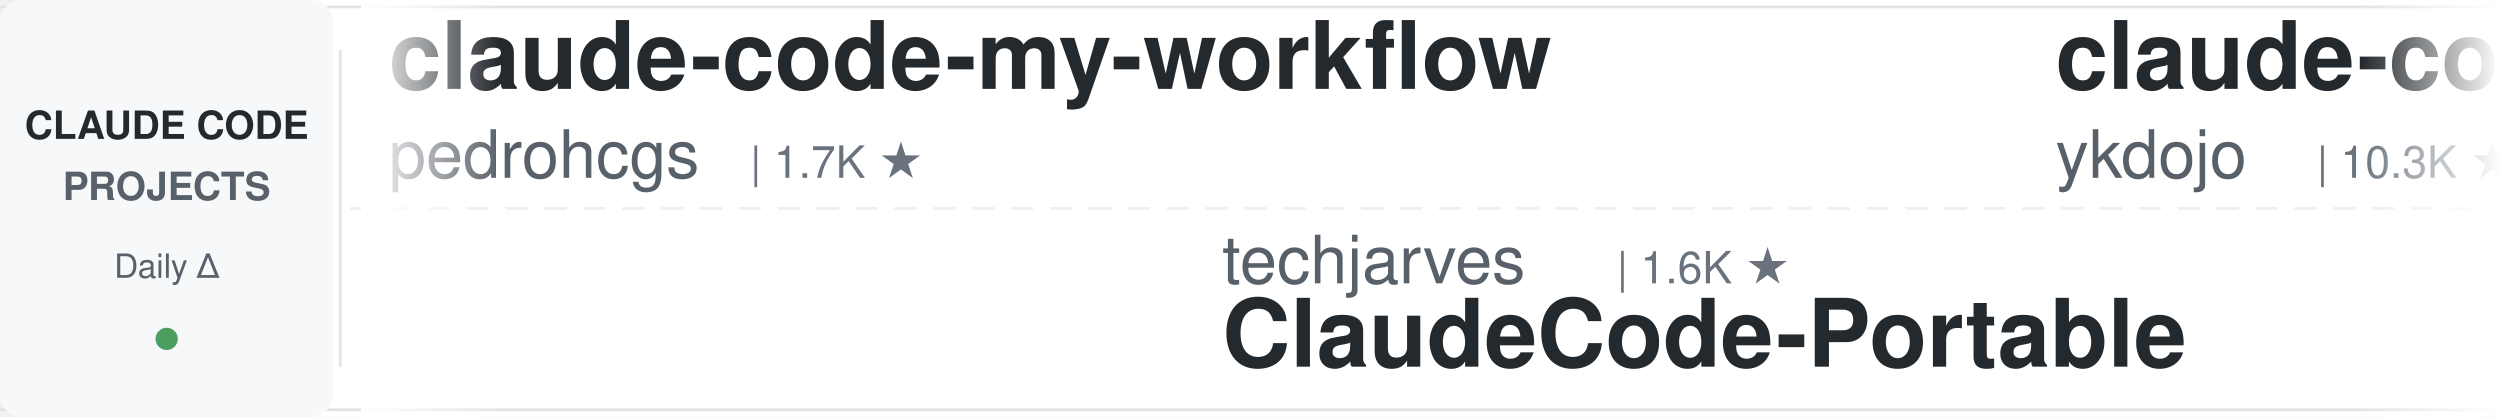
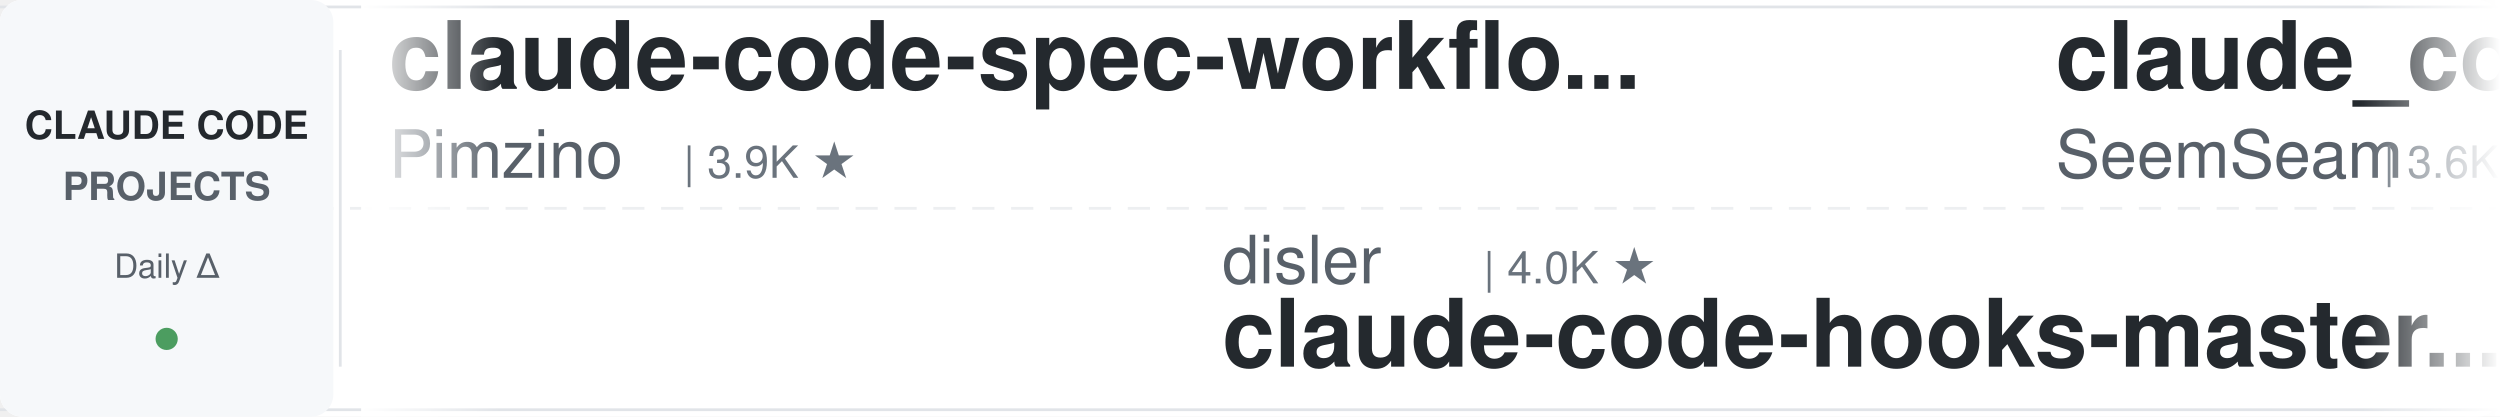
<svg xmlns="http://www.w3.org/2000/svg" width="900" height="150">
  <defs>
    <linearGradient id="leftFade" x1="0%" y1="0%" x2="100%" y2="0%">
      <stop offset="0%" style="stop-color:#ffffff;stop-opacity:1" />
      <stop offset="100%" style="stop-color:#ffffff;stop-opacity:0" />
    </linearGradient>
    <linearGradient id="rightFade" x1="0%" y1="0%" x2="100%" y2="0%">
      <stop offset="0%" style="stop-color:#ffffff;stop-opacity:0" />
      <stop offset="100%" style="stop-color:#ffffff;stop-opacity:1" />
    </linearGradient>
  </defs>
  <rect width="900" height="150" fill="#ffffff" rx="8" />
  <rect x="0" y="2" width="900" height="1" fill="#e1e4e8" />
  <rect x="0" y="147" width="900" height="1" fill="#e1e4e8" />
  <line x1="0" y1="75" x2="900" y2="75" stroke="#e1e4e8" stroke-width="1" stroke-dasharray="8 6" opacity="0.6" />
  <rect x="0" y="0" width="120" height="150" fill="#f6f8fa" rx="8" />
  <text x="60" y="50" font-family="-apple-system, BlinkMacSystemFont, 'Segoe UI', Helvetica, Arial, sans-serif" font-size="14" font-weight="600" fill="#24292e" text-anchor="middle">CLAUDE CODE</text>
  <text x="60" y="72" font-family="-apple-system, BlinkMacSystemFont, 'Segoe UI', Helvetica, Arial, sans-serif" font-size="14" font-weight="600" fill="#586069" text-anchor="middle">PROJECTS</text>
  <text x="60" y="100" font-family="-apple-system, BlinkMacSystemFont, 'Segoe UI', Helvetica, Arial, sans-serif" font-size="12" font-weight="500" fill="#586069" text-anchor="middle">Daily Δ</text>
  <circle cx="60" cy="122" r="4" fill="#22863a" opacity="0.8" />
  <rect x="122" y="18" width="1" height="114" fill="#e1e4e8" />
  <clipPath id="tickerClip">
    <rect x="130" y="0" width="770" height="150" />
  </clipPath>
  <g clip-path="url(#tickerClip)">
    <g id="tickerItems">
      <animateTransform attributeName="transform" attributeType="XML" type="translate" from="0 0" to="-3000 0" dur="54s" repeatCount="indefinite" />
      <g transform="translate(0, 0)">
-         <text x="140" y="32" font-family="-apple-system, BlinkMacSystemFont, 'Segoe UI', Helvetica, Arial, sans-serif" font-size="34" font-weight="600" fill="#24292e">claude-code-my-workflow</text>
-         <text x="140" y="64" font-family="-apple-system, BlinkMacSystemFont, 'Segoe UI', Helvetica, Arial, sans-serif" font-size="24" font-weight="400" fill="#586069">pedrohcgs</text>
-         <text x="270" y="64" font-family="-apple-system, BlinkMacSystemFont, 'Segoe UI', Helvetica, Arial, sans-serif" font-size="16" font-weight="500" fill="#6a737d">| 1.7K ★</text>
+         <text x="140" y="32" font-family="-apple-system, BlinkMacSystemFont, 'Segoe UI', Helvetica, Arial, sans-serif" font-size="34" font-weight="600" fill="#24292e">claude-code-spec-workflo...</text>
+         <text x="140" y="64" font-family="-apple-system, BlinkMacSystemFont, 'Segoe UI', Helvetica, Arial, sans-serif" font-size="24" font-weight="400" fill="#586069">Pimzino</text>
+         <text x="246" y="64" font-family="-apple-system, BlinkMacSystemFont, 'Segoe UI', Helvetica, Arial, sans-serif" font-size="16" font-weight="500" fill="#6a737d">| 3.9K ★</text>
      </g>
      <g transform="translate(300, 0)">
-         <text x="140" y="102" font-family="-apple-system, BlinkMacSystemFont, 'Segoe UI', Helvetica, Arial, sans-serif" font-size="24" font-weight="400" fill="#586069">techjarves</text>
-         <text x="282" y="102" font-family="-apple-system, BlinkMacSystemFont, 'Segoe UI', Helvetica, Arial, sans-serif" font-size="16" font-weight="500" fill="#6a737d">| 1.6K ★</text>
-         <text x="140" y="132" font-family="-apple-system, BlinkMacSystemFont, 'Segoe UI', Helvetica, Arial, sans-serif" font-size="34" font-weight="600" fill="#24292e">ClaudeCode-Portable</text>
+         <text x="140" y="102" font-family="-apple-system, BlinkMacSystemFont, 'Segoe UI', Helvetica, Arial, sans-serif" font-size="24" font-weight="400" fill="#586069">disler</text>
+         <text x="234" y="102" font-family="-apple-system, BlinkMacSystemFont, 'Segoe UI', Helvetica, Arial, sans-serif" font-size="16" font-weight="500" fill="#6a737d">| 4.0K ★</text>
+         <text x="140" y="132" font-family="-apple-system, BlinkMacSystemFont, 'Segoe UI', Helvetica, Arial, sans-serif" font-size="34" font-weight="600" fill="#24292e">claude-code-hooks-master...</text>
      </g>
      <g transform="translate(600, 0)">
-         <text x="140" y="32" font-family="-apple-system, BlinkMacSystemFont, 'Segoe UI', Helvetica, Arial, sans-serif" font-size="34" font-weight="600" fill="#24292e">claude-code-tips</text>
-         <text x="140" y="64" font-family="-apple-system, BlinkMacSystemFont, 'Segoe UI', Helvetica, Arial, sans-serif" font-size="24" font-weight="400" fill="#586069">ykdojo</text>
-         <text x="234" y="64" font-family="-apple-system, BlinkMacSystemFont, 'Segoe UI', Helvetica, Arial, sans-serif" font-size="16" font-weight="500" fill="#6a737d">| 10.3K ★</text>
+         <text x="140" y="32" font-family="-apple-system, BlinkMacSystemFont, 'Segoe UI', Helvetica, Arial, sans-serif" font-size="34" font-weight="600" fill="#24292e">claude_codex_bridge</text>
+         <text x="140" y="64" font-family="-apple-system, BlinkMacSystemFont, 'Segoe UI', Helvetica, Arial, sans-serif" font-size="24" font-weight="400" fill="#586069">SeemSeam</text>
+         <text x="258" y="64" font-family="-apple-system, BlinkMacSystemFont, 'Segoe UI', Helvetica, Arial, sans-serif" font-size="16" font-weight="500" fill="#6a737d">| 3.6K ★</text>
      </g>
      <g transform="translate(900, 0)">
-         <text x="140" y="102" font-family="-apple-system, BlinkMacSystemFont, 'Segoe UI', Helvetica, Arial, sans-serif" font-size="24" font-weight="400" fill="#586069">nicedreamzapp</text>
-         <text x="318" y="102" font-family="-apple-system, BlinkMacSystemFont, 'Segoe UI', Helvetica, Arial, sans-serif" font-size="16" font-weight="500" fill="#6a737d">| 3.5K ★</text>
-         <text x="140" y="132" font-family="-apple-system, BlinkMacSystemFont, 'Segoe UI', Helvetica, Arial, sans-serif" font-size="34" font-weight="600" fill="#24292e">claude-code-local</text>
+         <text x="140" y="102" font-family="-apple-system, BlinkMacSystemFont, 'Segoe UI', Helvetica, Arial, sans-serif" font-size="24" font-weight="400" fill="#586069">darcyegb</text>
+         <text x="258" y="102" font-family="-apple-system, BlinkMacSystemFont, 'Segoe UI', Helvetica, Arial, sans-serif" font-size="16" font-weight="500" fill="#6a737d">| 781 ★</text>
+         <text x="140" y="132" font-family="-apple-system, BlinkMacSystemFont, 'Segoe UI', Helvetica, Arial, sans-serif" font-size="34" font-weight="600" fill="#24292e">ClaudeCodeAgents</text>
      </g>
      <g transform="translate(1200, 0)">
-         <text x="140" y="32" font-family="-apple-system, BlinkMacSystemFont, 'Segoe UI', Helvetica, Arial, sans-serif" font-size="34" font-weight="600" fill="#24292e">awesome-claude-code-tool...</text>
-         <text x="140" y="64" font-family="-apple-system, BlinkMacSystemFont, 'Segoe UI', Helvetica, Arial, sans-serif" font-size="24" font-weight="400" fill="#586069">rohitg00</text>
-         <text x="258" y="64" font-family="-apple-system, BlinkMacSystemFont, 'Segoe UI', Helvetica, Arial, sans-serif" font-size="16" font-weight="500" fill="#6a737d">| 2.8K ★</text>
+         <text x="140" y="32" font-family="-apple-system, BlinkMacSystemFont, 'Segoe UI', Helvetica, Arial, sans-serif" font-size="34" font-weight="600" fill="#24292e">claude-code-action</text>
+         <text x="140" y="64" font-family="-apple-system, BlinkMacSystemFont, 'Segoe UI', Helvetica, Arial, sans-serif" font-size="24" font-weight="400" fill="#586069">anthropics</text>
+         <text x="282" y="64" font-family="-apple-system, BlinkMacSystemFont, 'Segoe UI', Helvetica, Arial, sans-serif" font-size="16" font-weight="500" fill="#6a737d">| 9.9K ★</text>
      </g>
      <g transform="translate(1500, 0)">
+         <text x="140" y="102" font-family="-apple-system, BlinkMacSystemFont, 'Segoe UI', Helvetica, Arial, sans-serif" font-size="24" font-weight="400" fill="#586069">Windy3f3f3f3f</text>
+         <text x="318" y="102" font-family="-apple-system, BlinkMacSystemFont, 'Segoe UI', Helvetica, Arial, sans-serif" font-size="16" font-weight="500" fill="#6a737d">| 3.8K ★</text>
+         <text x="140" y="132" font-family="-apple-system, BlinkMacSystemFont, 'Segoe UI', Helvetica, Arial, sans-serif" font-size="34" font-weight="600" fill="#24292e">how-claude-code-works</text>
+       </g>
+       <g transform="translate(1800, 0)">
+         <text x="140" y="32" font-family="-apple-system, BlinkMacSystemFont, 'Segoe UI', Helvetica, Arial, sans-serif" font-size="34" font-weight="600" fill="#24292e">claude-code-hub</text>
+         <text x="140" y="64" font-family="-apple-system, BlinkMacSystemFont, 'Segoe UI', Helvetica, Arial, sans-serif" font-size="24" font-weight="400" fill="#586069">ding113</text>
+         <text x="246" y="64" font-family="-apple-system, BlinkMacSystemFont, 'Segoe UI', Helvetica, Arial, sans-serif" font-size="16" font-weight="500" fill="#6a737d">| 3.4K ★</text>
+       </g>
+       <g transform="translate(2100, 0)">
+         <text x="140" y="102" font-family="-apple-system, BlinkMacSystemFont, 'Segoe UI', Helvetica, Arial, sans-serif" font-size="24" font-weight="400" fill="#586069">huangserva</text>
+         <text x="282" y="102" font-family="-apple-system, BlinkMacSystemFont, 'Segoe UI', Helvetica, Arial, sans-serif" font-size="16" font-weight="500" fill="#6a737d">| 631 ★</text>
+         <text x="140" y="132" font-family="-apple-system, BlinkMacSystemFont, 'Segoe UI', Helvetica, Arial, sans-serif" font-size="34" font-weight="600" fill="#24292e">claude-code-cli</text>
+       </g>
+       <g transform="translate(2400, 0)">
+         <text x="140" y="32" font-family="-apple-system, BlinkMacSystemFont, 'Segoe UI', Helvetica, Arial, sans-serif" font-size="34" font-weight="600" fill="#24292e">claude-code-source</text>
+         <text x="140" y="64" font-family="-apple-system, BlinkMacSystemFont, 'Segoe UI', Helvetica, Arial, sans-serif" font-size="24" font-weight="400" fill="#586069">JrCx7scC</text>
+         <text x="258" y="64" font-family="-apple-system, BlinkMacSystemFont, 'Segoe UI', Helvetica, Arial, sans-serif" font-size="16" font-weight="500" fill="#6a737d">| 377 ★</text>
+       </g>
+       <g transform="translate(2700, 0)">
        <text x="140" y="102" font-family="-apple-system, BlinkMacSystemFont, 'Segoe UI', Helvetica, Arial, sans-serif" font-size="24" font-weight="400" fill="#586069">anthropics</text>
        <text x="282" y="102" font-family="-apple-system, BlinkMacSystemFont, 'Segoe UI', Helvetica, Arial, sans-serif" font-size="16" font-weight="500" fill="#6a737d">| 6.8K ★</text>
        <text x="140" y="132" font-family="-apple-system, BlinkMacSystemFont, 'Segoe UI', Helvetica, Arial, sans-serif" font-size="34" font-weight="600" fill="#24292e">claude-code-security-rev...</text>
      </g>
-       <g transform="translate(1800, 0)">
-         <text x="140" y="32" font-family="-apple-system, BlinkMacSystemFont, 'Segoe UI', Helvetica, Arial, sans-serif" font-size="34" font-weight="600" fill="#24292e">claude-code-from-scratch</text>
-         <text x="140" y="64" font-family="-apple-system, BlinkMacSystemFont, 'Segoe UI', Helvetica, Arial, sans-serif" font-size="24" font-weight="400" fill="#586069">Windy3f3f3f3f</text>
-         <text x="318" y="64" font-family="-apple-system, BlinkMacSystemFont, 'Segoe UI', Helvetica, Arial, sans-serif" font-size="16" font-weight="500" fill="#6a737d">| 2.8K ★</text>
-       </g>
-       <g transform="translate(2100, 0)">
-         <text x="140" y="102" font-family="-apple-system, BlinkMacSystemFont, 'Segoe UI', Helvetica, Arial, sans-serif" font-size="24" font-weight="400" fill="#586069">edmund-io</text>
-         <text x="270" y="102" font-family="-apple-system, BlinkMacSystemFont, 'Segoe UI', Helvetica, Arial, sans-serif" font-size="16" font-weight="500" fill="#6a737d">| 1.5K ★</text>
-         <text x="140" y="132" font-family="-apple-system, BlinkMacSystemFont, 'Segoe UI', Helvetica, Arial, sans-serif" font-size="34" font-weight="600" fill="#24292e">edmunds-claude-code</text>
-       </g>
-       <g transform="translate(2400, 0)">
-         <text x="140" y="32" font-family="-apple-system, BlinkMacSystemFont, 'Segoe UI', Helvetica, Arial, sans-serif" font-size="34" font-weight="600" fill="#24292e">claude-code-infrastructu...</text>
-         <text x="140" y="64" font-family="-apple-system, BlinkMacSystemFont, 'Segoe UI', Helvetica, Arial, sans-serif" font-size="24" font-weight="400" fill="#586069">diet103</text>
-         <text x="246" y="64" font-family="-apple-system, BlinkMacSystemFont, 'Segoe UI', Helvetica, Arial, sans-serif" font-size="16" font-weight="500" fill="#6a737d">| 10.1K ★</text>
-       </g>
-       <g transform="translate(2700, 0)">
-         <text x="140" y="102" font-family="-apple-system, BlinkMacSystemFont, 'Segoe UI', Helvetica, Arial, sans-serif" font-size="24" font-weight="400" fill="#586069">luyao618</text>
-         <text x="258" y="102" font-family="-apple-system, BlinkMacSystemFont, 'Segoe UI', Helvetica, Arial, sans-serif" font-size="16" font-weight="500" fill="#6a737d">| 1.7K ★</text>
-         <text x="140" y="132" font-family="-apple-system, BlinkMacSystemFont, 'Segoe UI', Helvetica, Arial, sans-serif" font-size="34" font-weight="600" fill="#24292e">Claude-Code-Source-Study</text>
-       </g>
      <g transform="translate(3000, 0)">
-         <text x="140" y="32" font-family="-apple-system, BlinkMacSystemFont, 'Segoe UI', Helvetica, Arial, sans-serif" font-size="34" font-weight="600" fill="#24292e">claude-code-my-workflow</text>
-         <text x="140" y="64" font-family="-apple-system, BlinkMacSystemFont, 'Segoe UI', Helvetica, Arial, sans-serif" font-size="24" font-weight="400" fill="#586069">pedrohcgs</text>
-         <text x="270" y="64" font-family="-apple-system, BlinkMacSystemFont, 'Segoe UI', Helvetica, Arial, sans-serif" font-size="16" font-weight="500" fill="#6a737d">| 1.7K ★</text>
+         <text x="140" y="32" font-family="-apple-system, BlinkMacSystemFont, 'Segoe UI', Helvetica, Arial, sans-serif" font-size="34" font-weight="600" fill="#24292e">claude-code-spec-workflo...</text>
+         <text x="140" y="64" font-family="-apple-system, BlinkMacSystemFont, 'Segoe UI', Helvetica, Arial, sans-serif" font-size="24" font-weight="400" fill="#586069">Pimzino</text>
+         <text x="246" y="64" font-family="-apple-system, BlinkMacSystemFont, 'Segoe UI', Helvetica, Arial, sans-serif" font-size="16" font-weight="500" fill="#6a737d">| 3.9K ★</text>
      </g>
      <g transform="translate(3300, 0)">
-         <text x="140" y="102" font-family="-apple-system, BlinkMacSystemFont, 'Segoe UI', Helvetica, Arial, sans-serif" font-size="24" font-weight="400" fill="#586069">techjarves</text>
-         <text x="282" y="102" font-family="-apple-system, BlinkMacSystemFont, 'Segoe UI', Helvetica, Arial, sans-serif" font-size="16" font-weight="500" fill="#6a737d">| 1.6K ★</text>
-         <text x="140" y="132" font-family="-apple-system, BlinkMacSystemFont, 'Segoe UI', Helvetica, Arial, sans-serif" font-size="34" font-weight="600" fill="#24292e">ClaudeCode-Portable</text>
+         <text x="140" y="102" font-family="-apple-system, BlinkMacSystemFont, 'Segoe UI', Helvetica, Arial, sans-serif" font-size="24" font-weight="400" fill="#586069">disler</text>
+         <text x="234" y="102" font-family="-apple-system, BlinkMacSystemFont, 'Segoe UI', Helvetica, Arial, sans-serif" font-size="16" font-weight="500" fill="#6a737d">| 4.0K ★</text>
+         <text x="140" y="132" font-family="-apple-system, BlinkMacSystemFont, 'Segoe UI', Helvetica, Arial, sans-serif" font-size="34" font-weight="600" fill="#24292e">claude-code-hooks-master...</text>
      </g>
      <g transform="translate(3600, 0)">
-         <text x="140" y="32" font-family="-apple-system, BlinkMacSystemFont, 'Segoe UI', Helvetica, Arial, sans-serif" font-size="34" font-weight="600" fill="#24292e">claude-code-tips</text>
-         <text x="140" y="64" font-family="-apple-system, BlinkMacSystemFont, 'Segoe UI', Helvetica, Arial, sans-serif" font-size="24" font-weight="400" fill="#586069">ykdojo</text>
-         <text x="234" y="64" font-family="-apple-system, BlinkMacSystemFont, 'Segoe UI', Helvetica, Arial, sans-serif" font-size="16" font-weight="500" fill="#6a737d">| 10.3K ★</text>
+         <text x="140" y="32" font-family="-apple-system, BlinkMacSystemFont, 'Segoe UI', Helvetica, Arial, sans-serif" font-size="34" font-weight="600" fill="#24292e">claude_codex_bridge</text>
+         <text x="140" y="64" font-family="-apple-system, BlinkMacSystemFont, 'Segoe UI', Helvetica, Arial, sans-serif" font-size="24" font-weight="400" fill="#586069">SeemSeam</text>
+         <text x="258" y="64" font-family="-apple-system, BlinkMacSystemFont, 'Segoe UI', Helvetica, Arial, sans-serif" font-size="16" font-weight="500" fill="#6a737d">| 3.6K ★</text>
      </g>
      <g transform="translate(3900, 0)">
-         <text x="140" y="102" font-family="-apple-system, BlinkMacSystemFont, 'Segoe UI', Helvetica, Arial, sans-serif" font-size="24" font-weight="400" fill="#586069">nicedreamzapp</text>
-         <text x="318" y="102" font-family="-apple-system, BlinkMacSystemFont, 'Segoe UI', Helvetica, Arial, sans-serif" font-size="16" font-weight="500" fill="#6a737d">| 3.5K ★</text>
-         <text x="140" y="132" font-family="-apple-system, BlinkMacSystemFont, 'Segoe UI', Helvetica, Arial, sans-serif" font-size="34" font-weight="600" fill="#24292e">claude-code-local</text>
+         <text x="140" y="102" font-family="-apple-system, BlinkMacSystemFont, 'Segoe UI', Helvetica, Arial, sans-serif" font-size="24" font-weight="400" fill="#586069">darcyegb</text>
+         <text x="258" y="102" font-family="-apple-system, BlinkMacSystemFont, 'Segoe UI', Helvetica, Arial, sans-serif" font-size="16" font-weight="500" fill="#6a737d">| 781 ★</text>
+         <text x="140" y="132" font-family="-apple-system, BlinkMacSystemFont, 'Segoe UI', Helvetica, Arial, sans-serif" font-size="34" font-weight="600" fill="#24292e">ClaudeCodeAgents</text>
      </g>
    </g>
  </g>
  <rect x="130" y="0" width="50" height="150" fill="url(#leftFade)" />
  <rect x="850" y="0" width="50" height="150" fill="url(#rightFade)" />
</svg>
